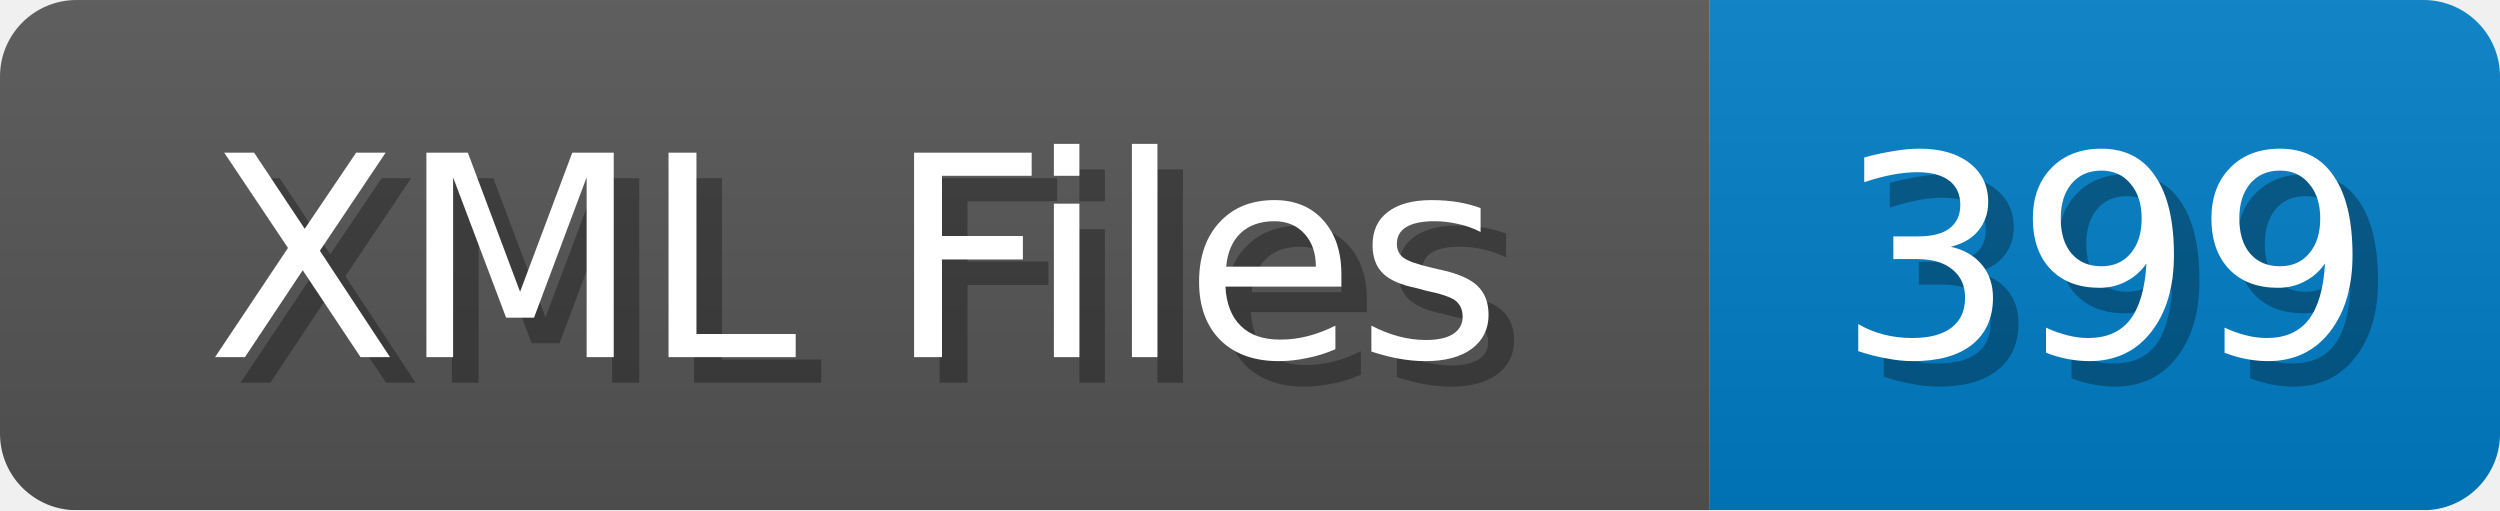
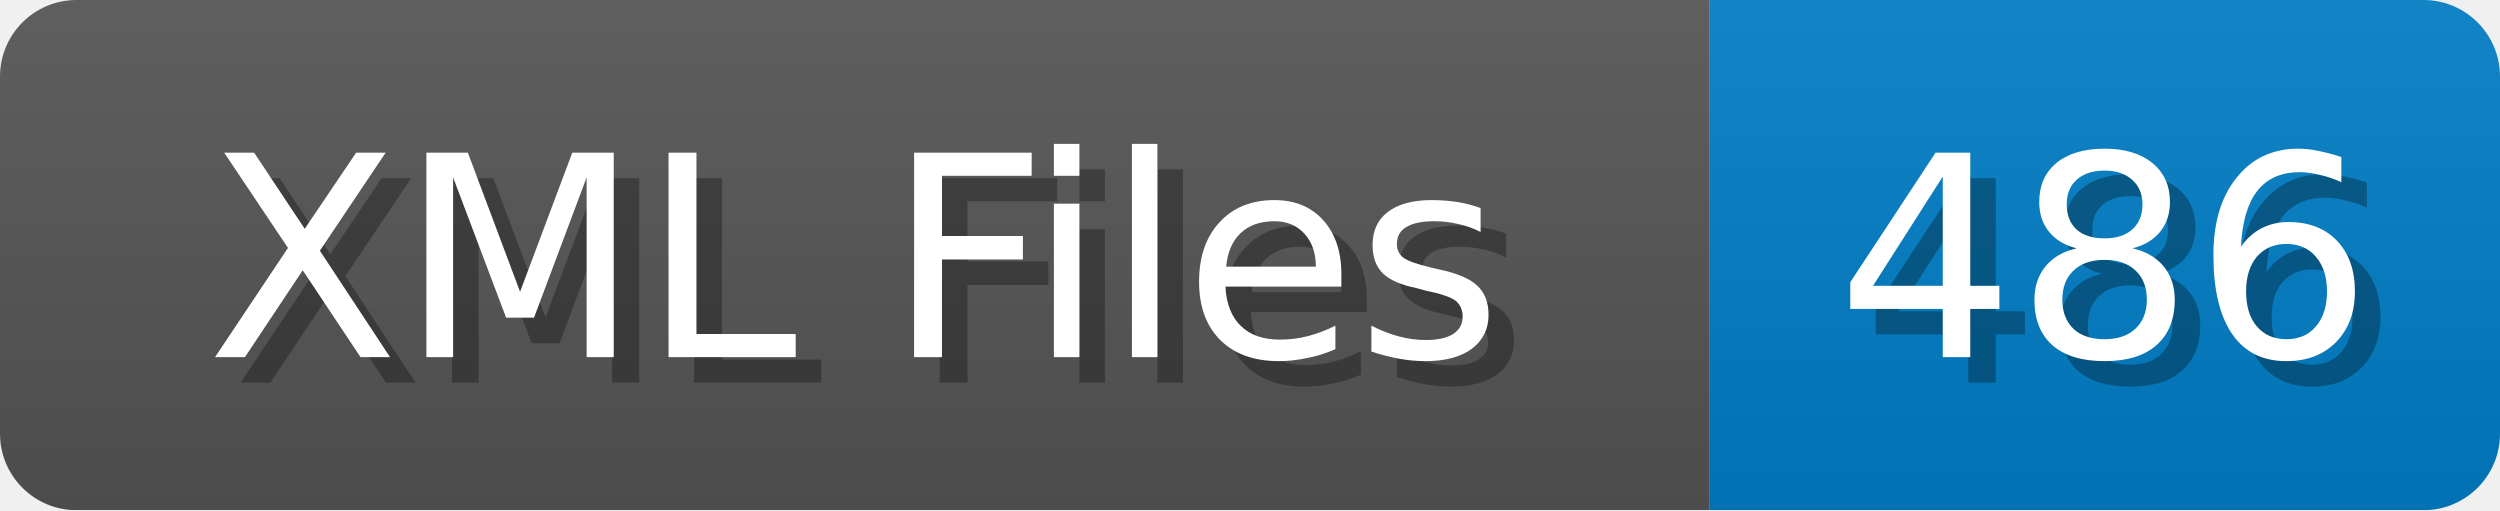
<svg xmlns="http://www.w3.org/2000/svg" width="98" height="20">
  <linearGradient id="b" x2="0" y2="100%">
    <stop offset="0" stop-color="#bbb" stop-opacity=".1" />
    <stop offset="1" stop-opacity=".1" />
  </linearGradient>
  <mask id="anybadge_1">
    <rect width="98" height="20" rx="3" fill="#fff" />
  </mask>
  <g mask="url(#anybadge_1)">
    <path fill="#555" d="M0 0h67v20H0z" />
    <path fill="#007ec6" d="M67 0h31v20H67z" />
    <path fill="url(#b)" d="M0 0h98v20H0z" />
  </g>
  <g fill="#fff" text-anchor="middle" font-family="DejaVu Sans,Verdana,Geneva,sans-serif" font-size="11">
    <text x="34.5" y="15" fill="#010101" fill-opacity=".3">XML Files</text>
    <text x="33.5" y="14">XML Files</text>
  </g>
  <g fill="#fff" text-anchor="middle" font-family="DejaVu Sans,Verdana,Geneva,sans-serif" font-size="11">
-     <text x="83.5" y="15" fill="#010101" fill-opacity=".3">399</text>
-     <text x="82.5" y="14">399</text>
+     <text x="83.5" y="15" fill="#010101" fill-opacity=".3">486</text>
+     <text x="82.5" y="14">486</text>
  </g>
</svg>
